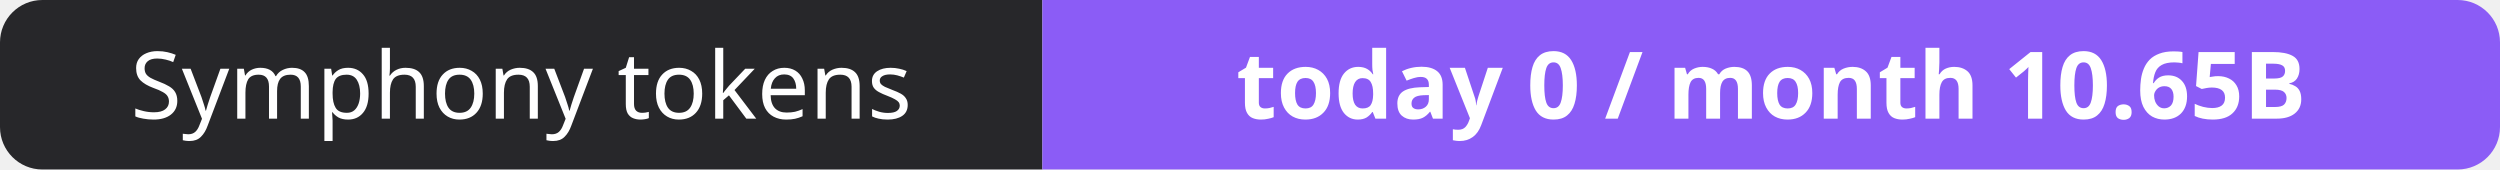
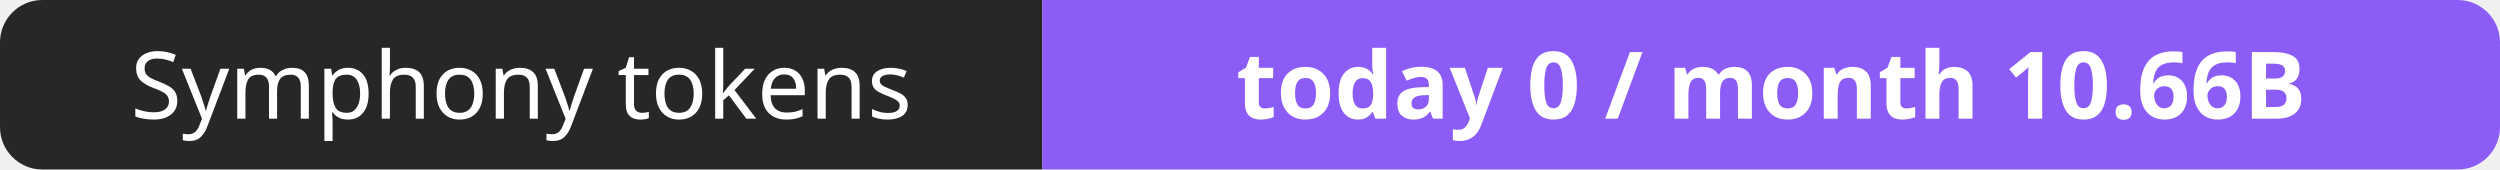
- <svg xmlns="http://www.w3.org/2000/svg" width="295" height="20" role="img" aria-label="Symphony tokens: today 0 / month 10.65B">
+ <svg xmlns="http://www.w3.org/2000/svg" width="295" height="20" role="img" aria-label="Symphony tokens: today 0 / month 10.66B">
  <clipPath id="r">
    <rect width="295" height="20" rx="5" fill="#fff" />
  </clipPath>
  <g clip-path="url(#r)">
    <rect width="123" height="20" fill="#27272a" />
    <rect x="123" width="172" height="20" fill="#8b5cf6" />
  </g>
  <g fill="#fff" text-anchor="middle" font-family="Verdana,Geneva,sans-serif" font-size="11">
    <text x="61.5" y="14">Symphony tokens</text>
-     <text x="209.0" y="14" font-weight="700">today 0 / month 10.65B</text>
+     <text x="209.0" y="14" font-weight="700">today 0 / month 10.66B</text>
  </g>
</svg>
